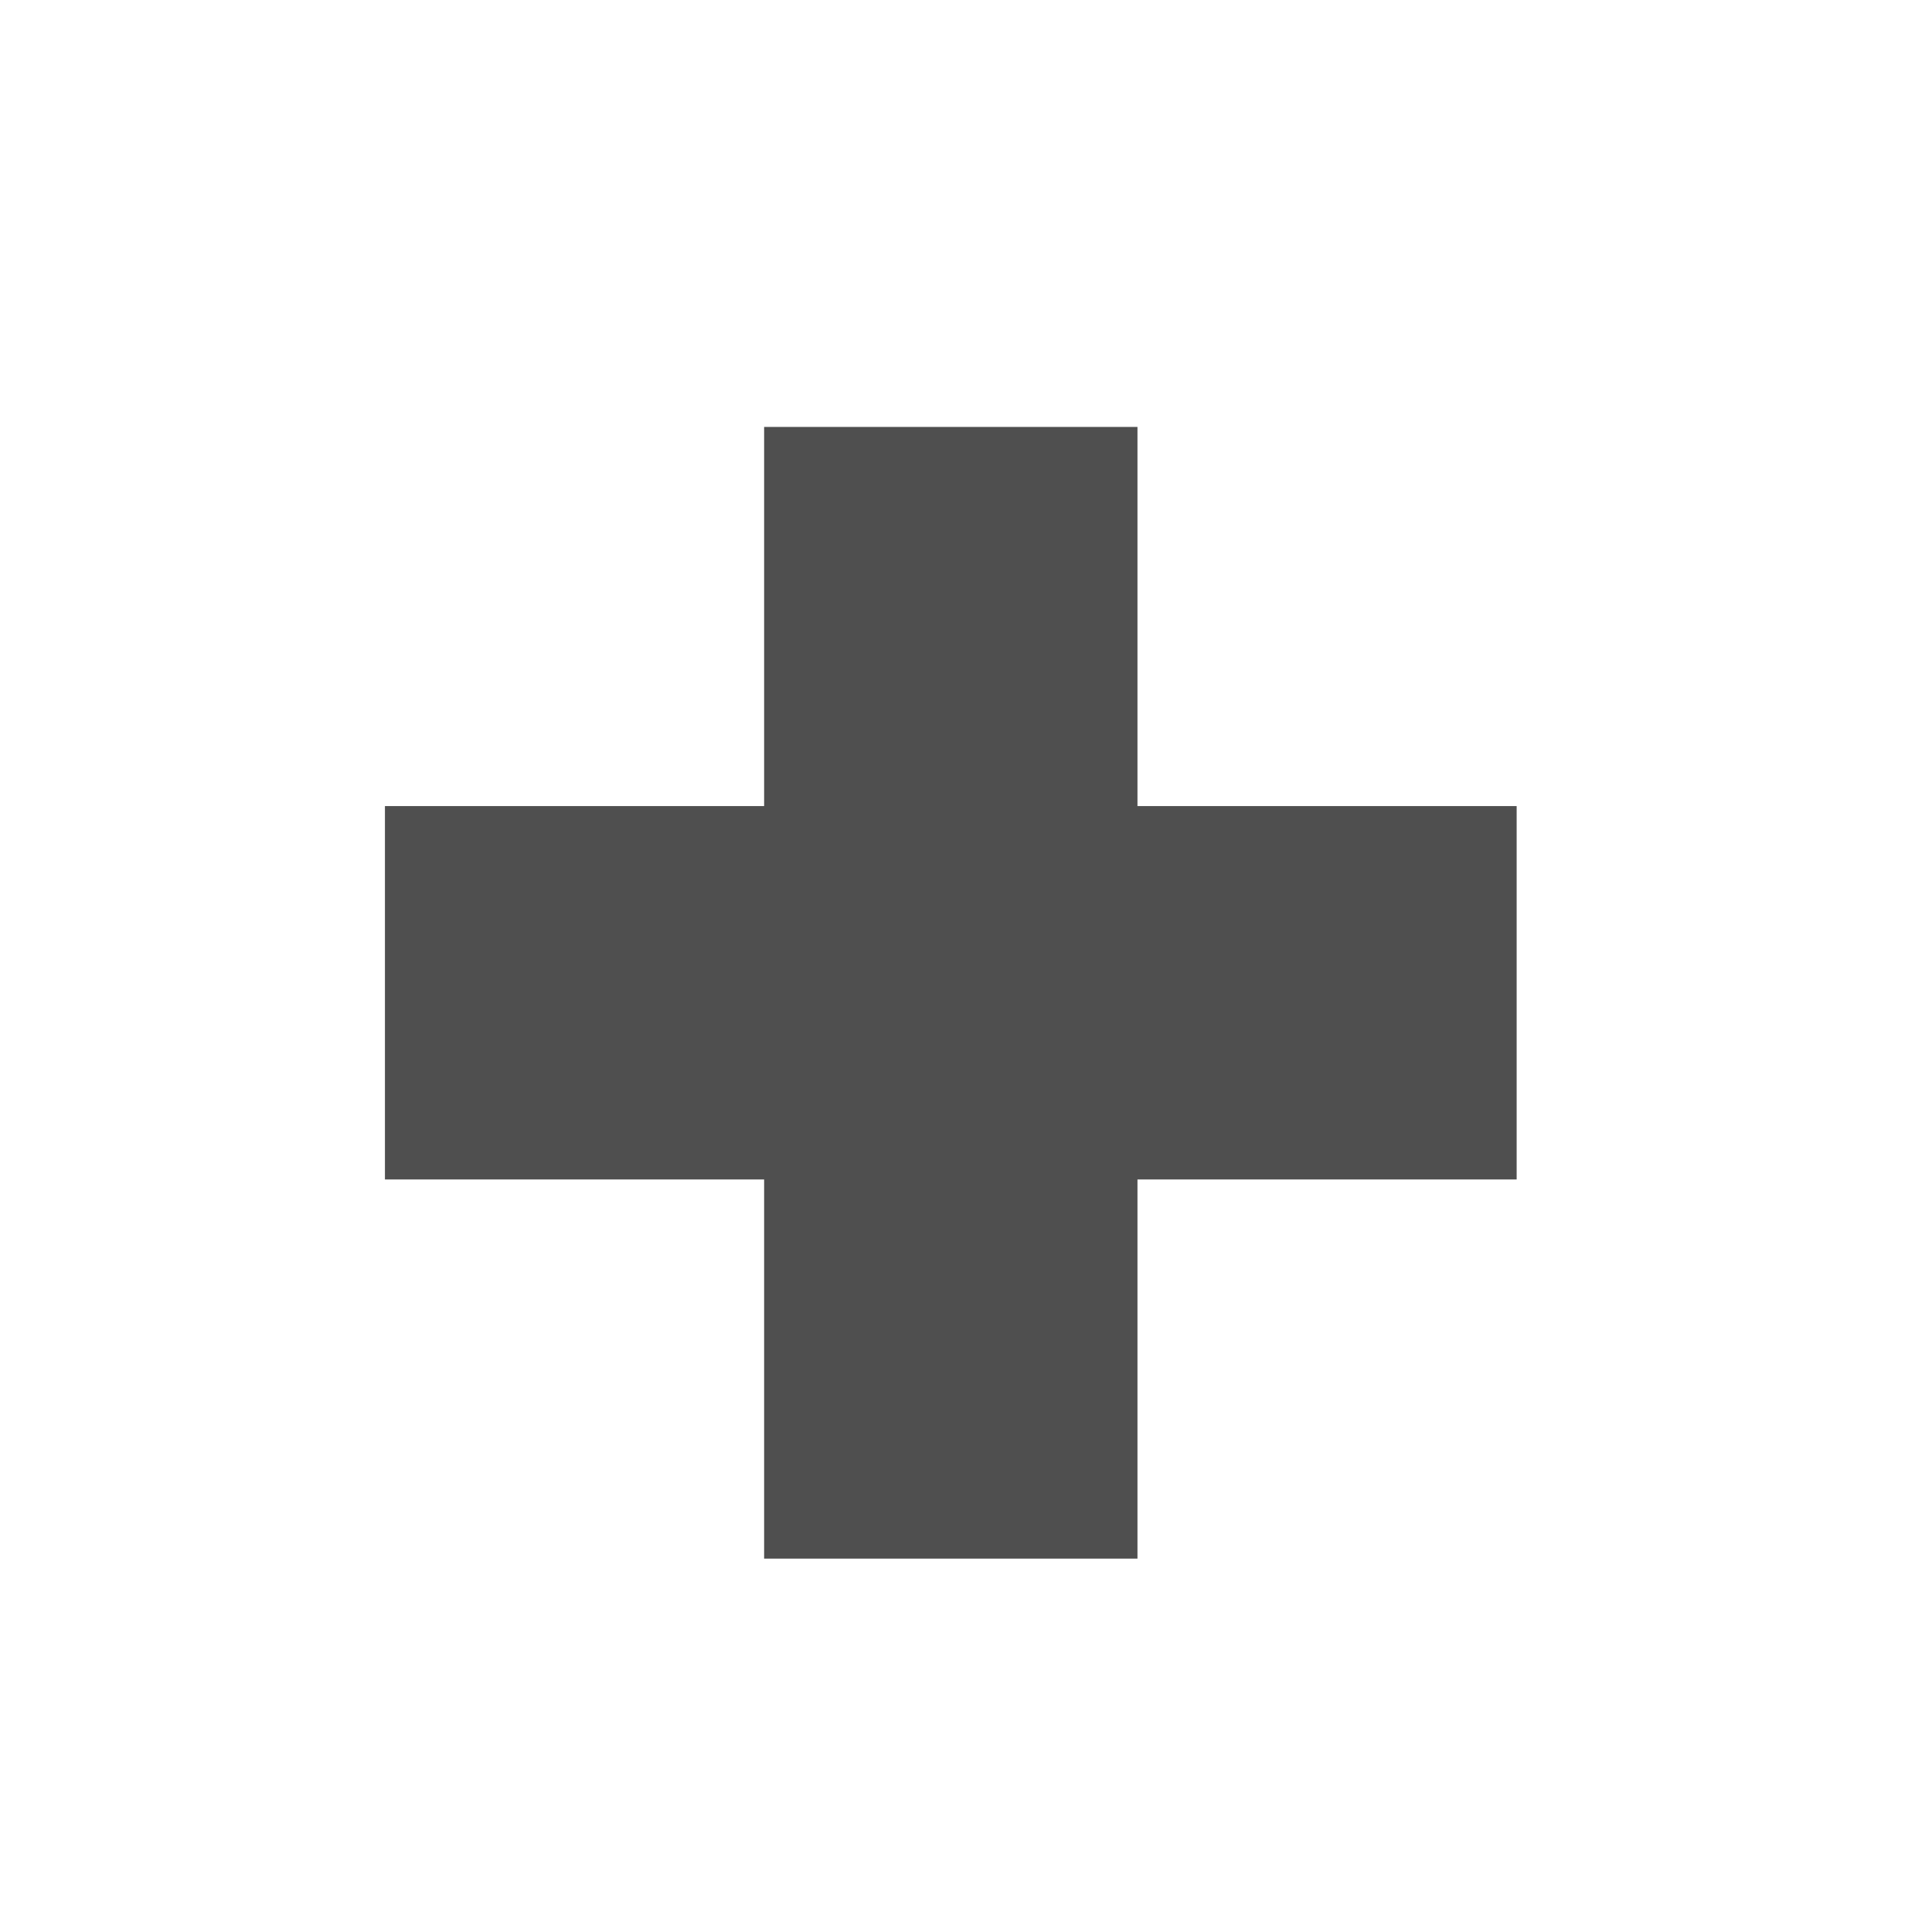
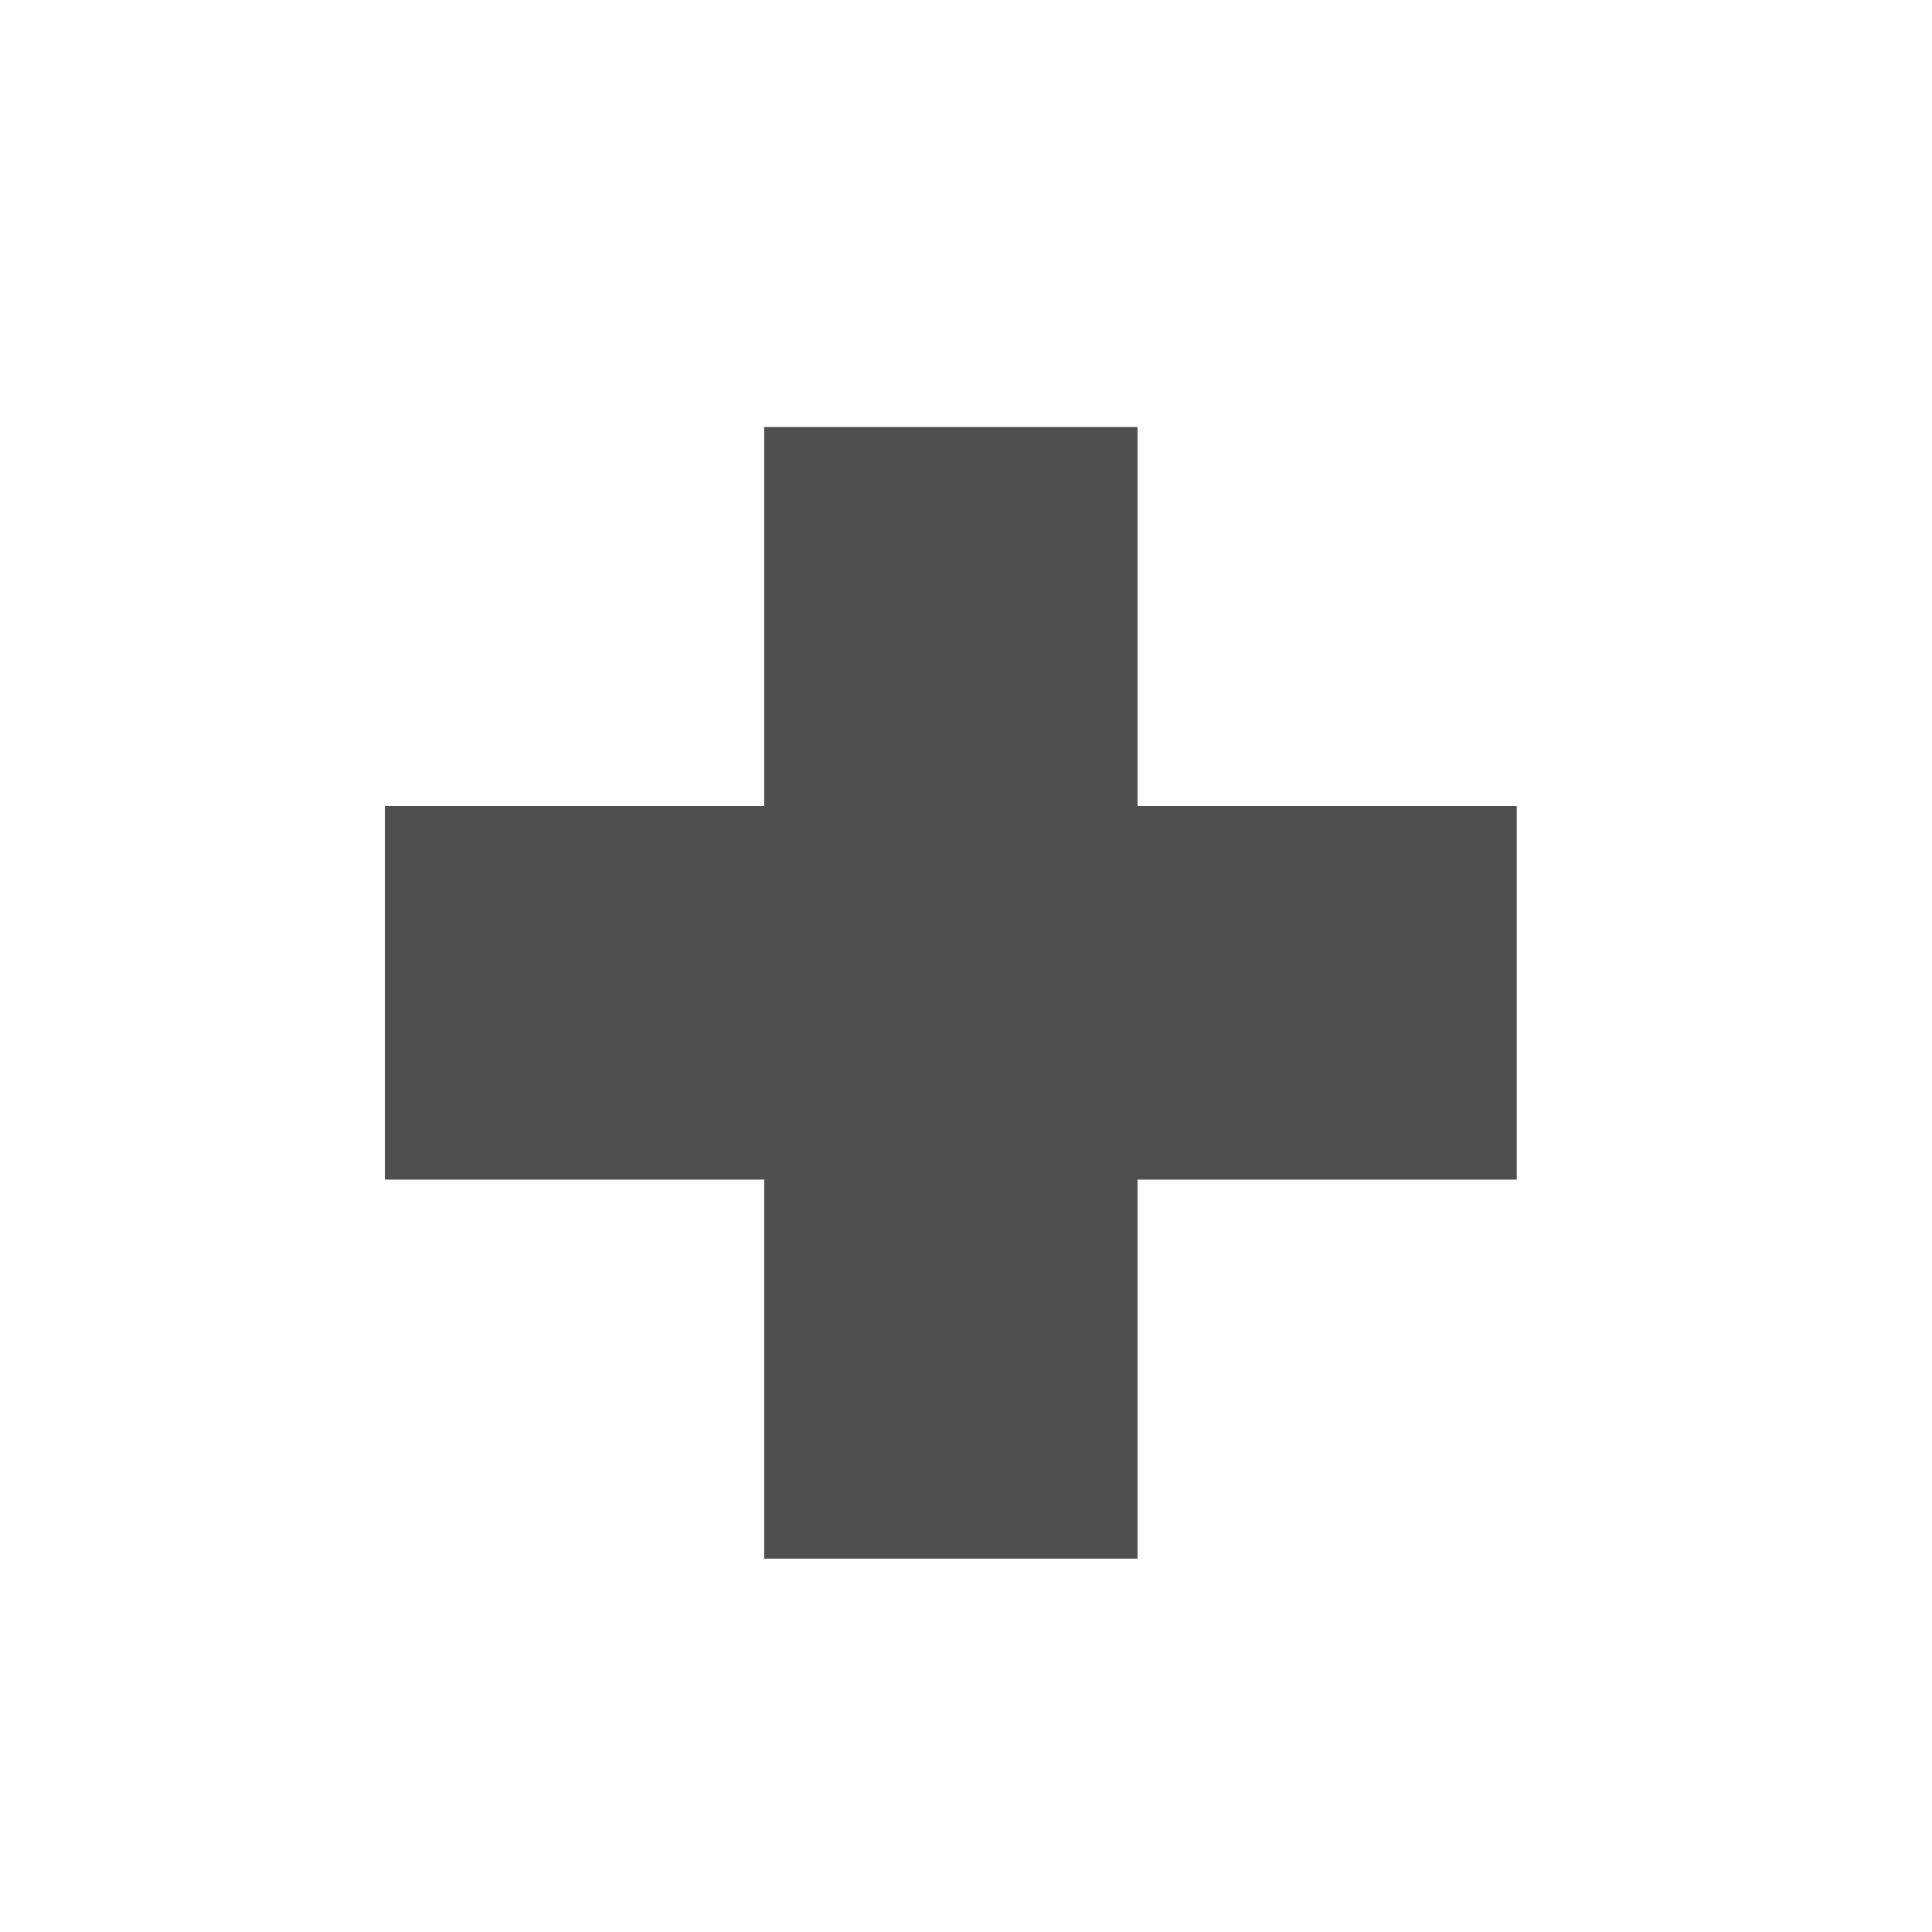
- <svg xmlns="http://www.w3.org/2000/svg" version="1.1" viewBox="0 0 85.333 85.333">
-   <path d="m33.75 18.857v16.746h-16.748v16.492h16.748v16.746h16.49v-16.746h16.748v-16.492h-16.748v-16.746h-16.49z" fill="#4f4f4f" />
+ <svg xmlns="http://www.w3.org/2000/svg" viewBox="0 0 85.33 85.33">
+   <path d="M33.75 18.86V35.6H17v16.5h16.75v16.74h16.49V52.1h16.75V35.6H50.24V18.86H33.75z" fill="#4f4f4f" />
</svg>
